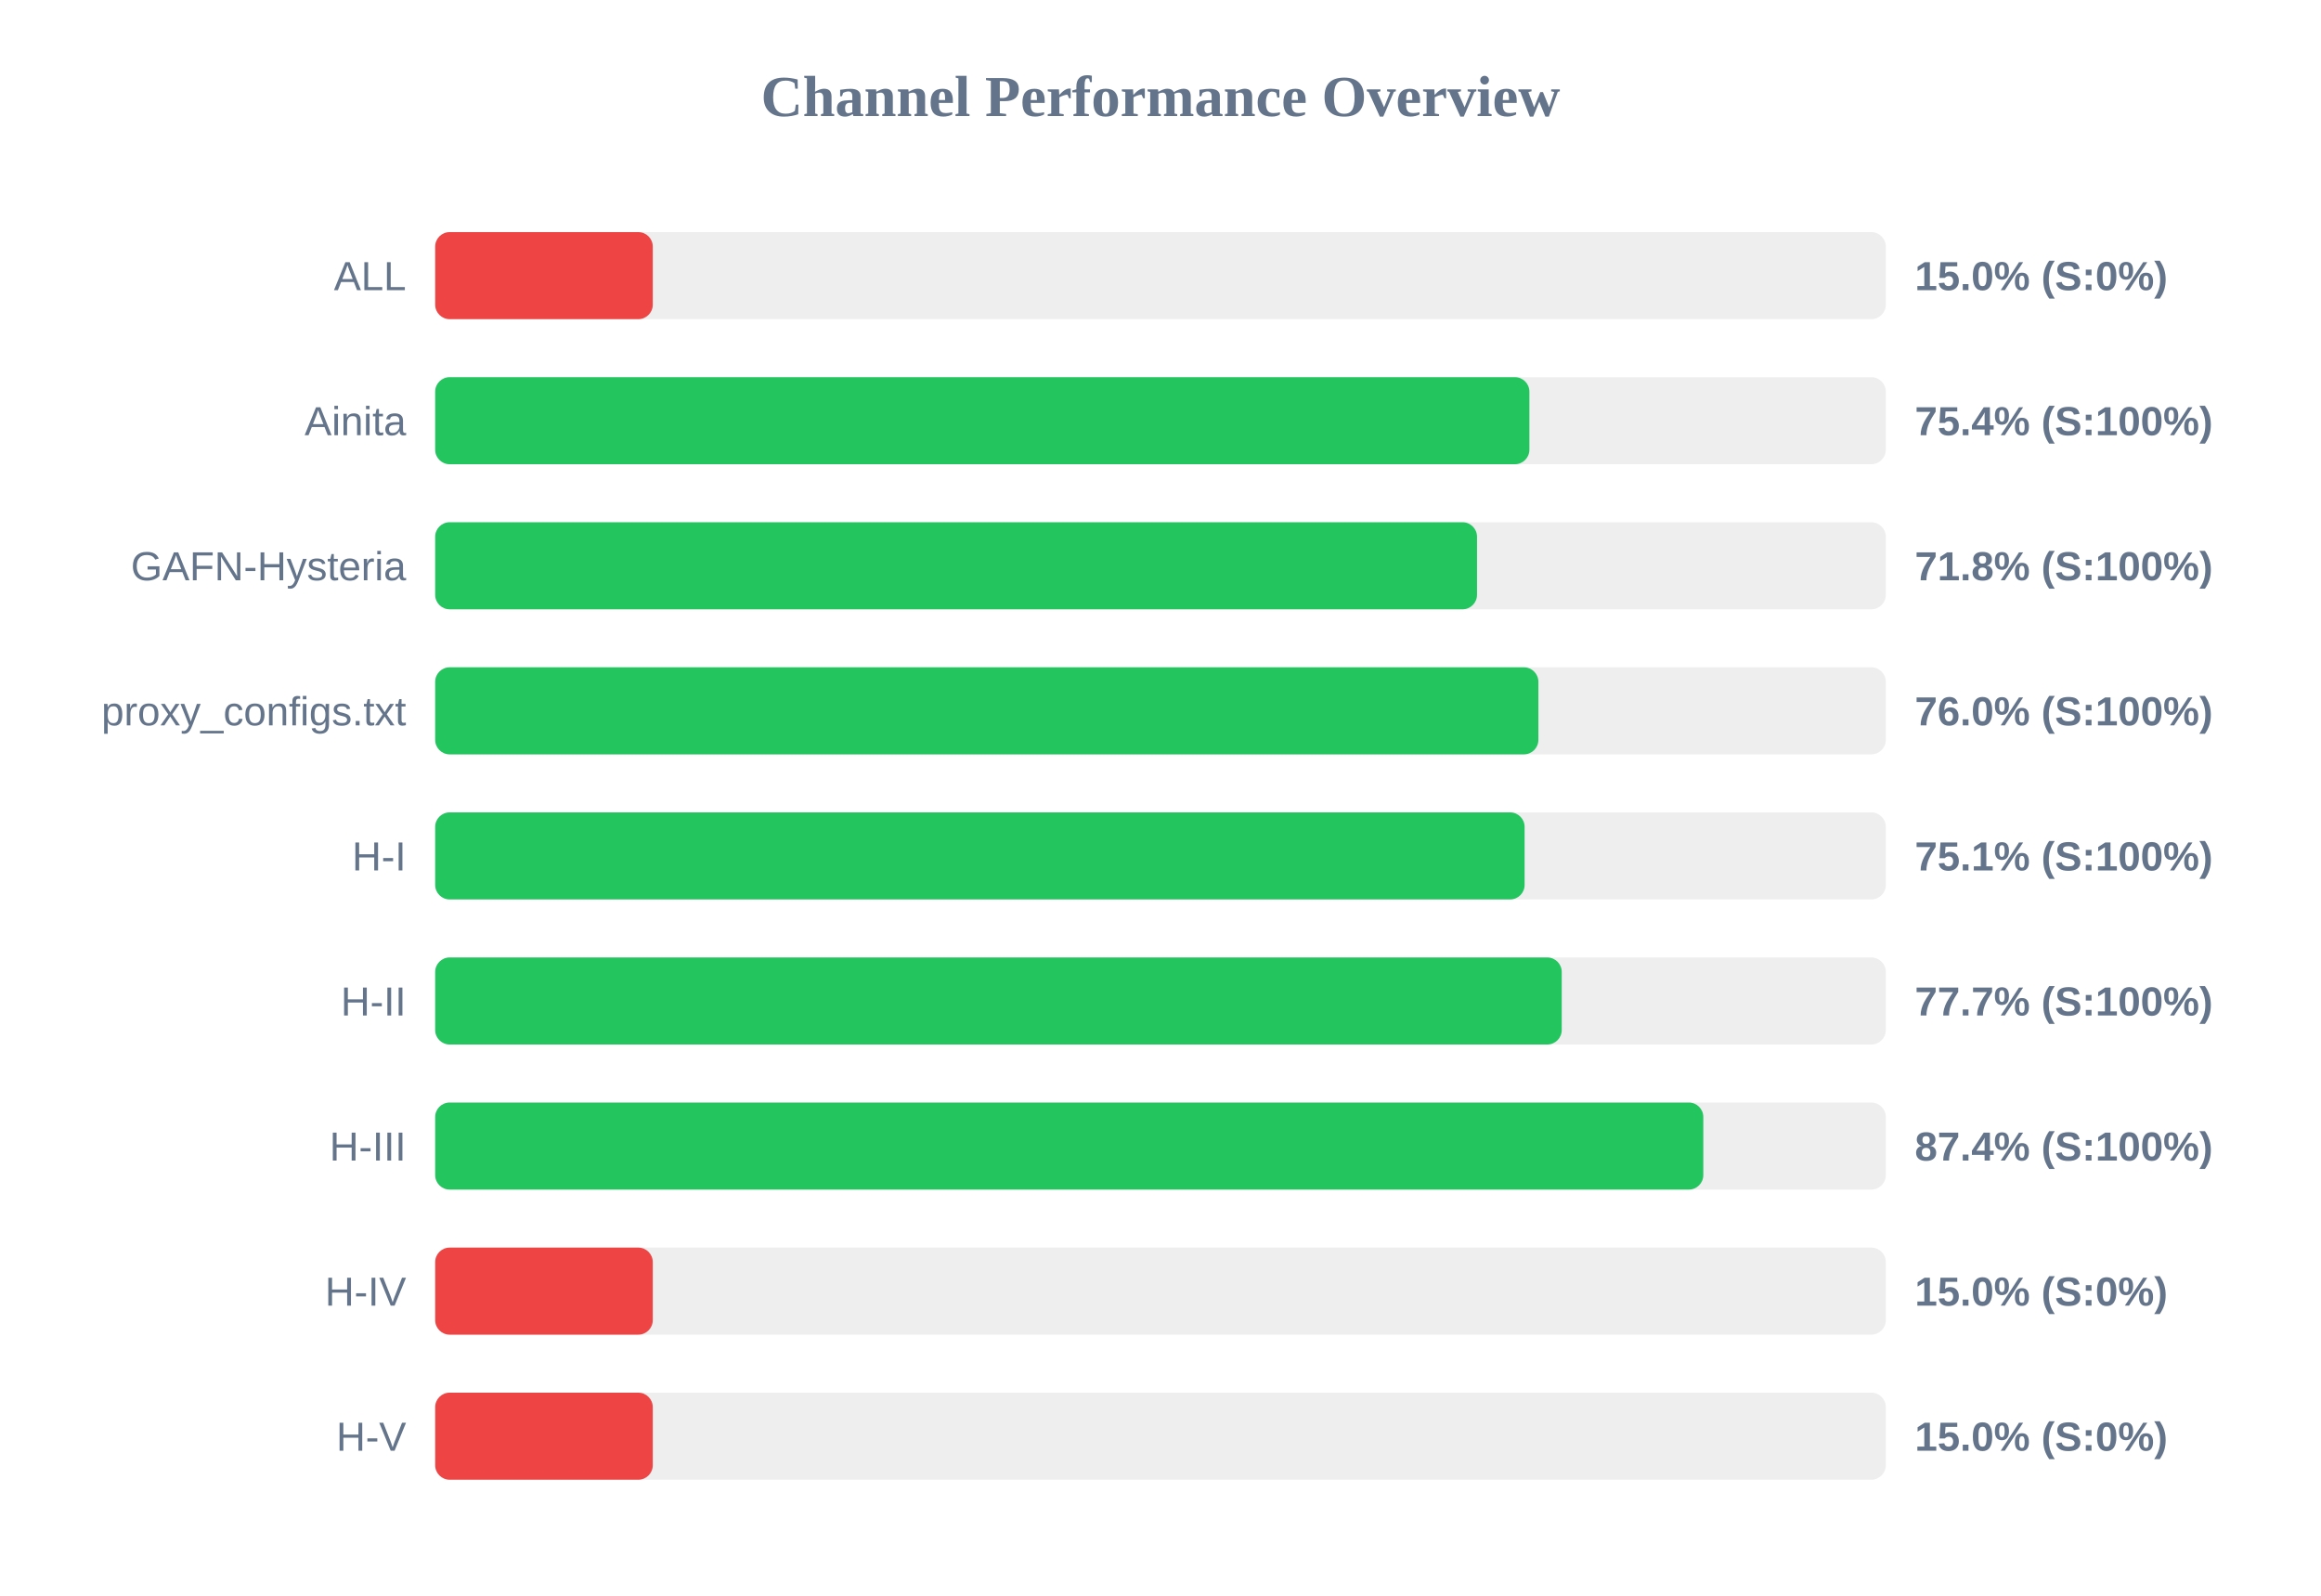
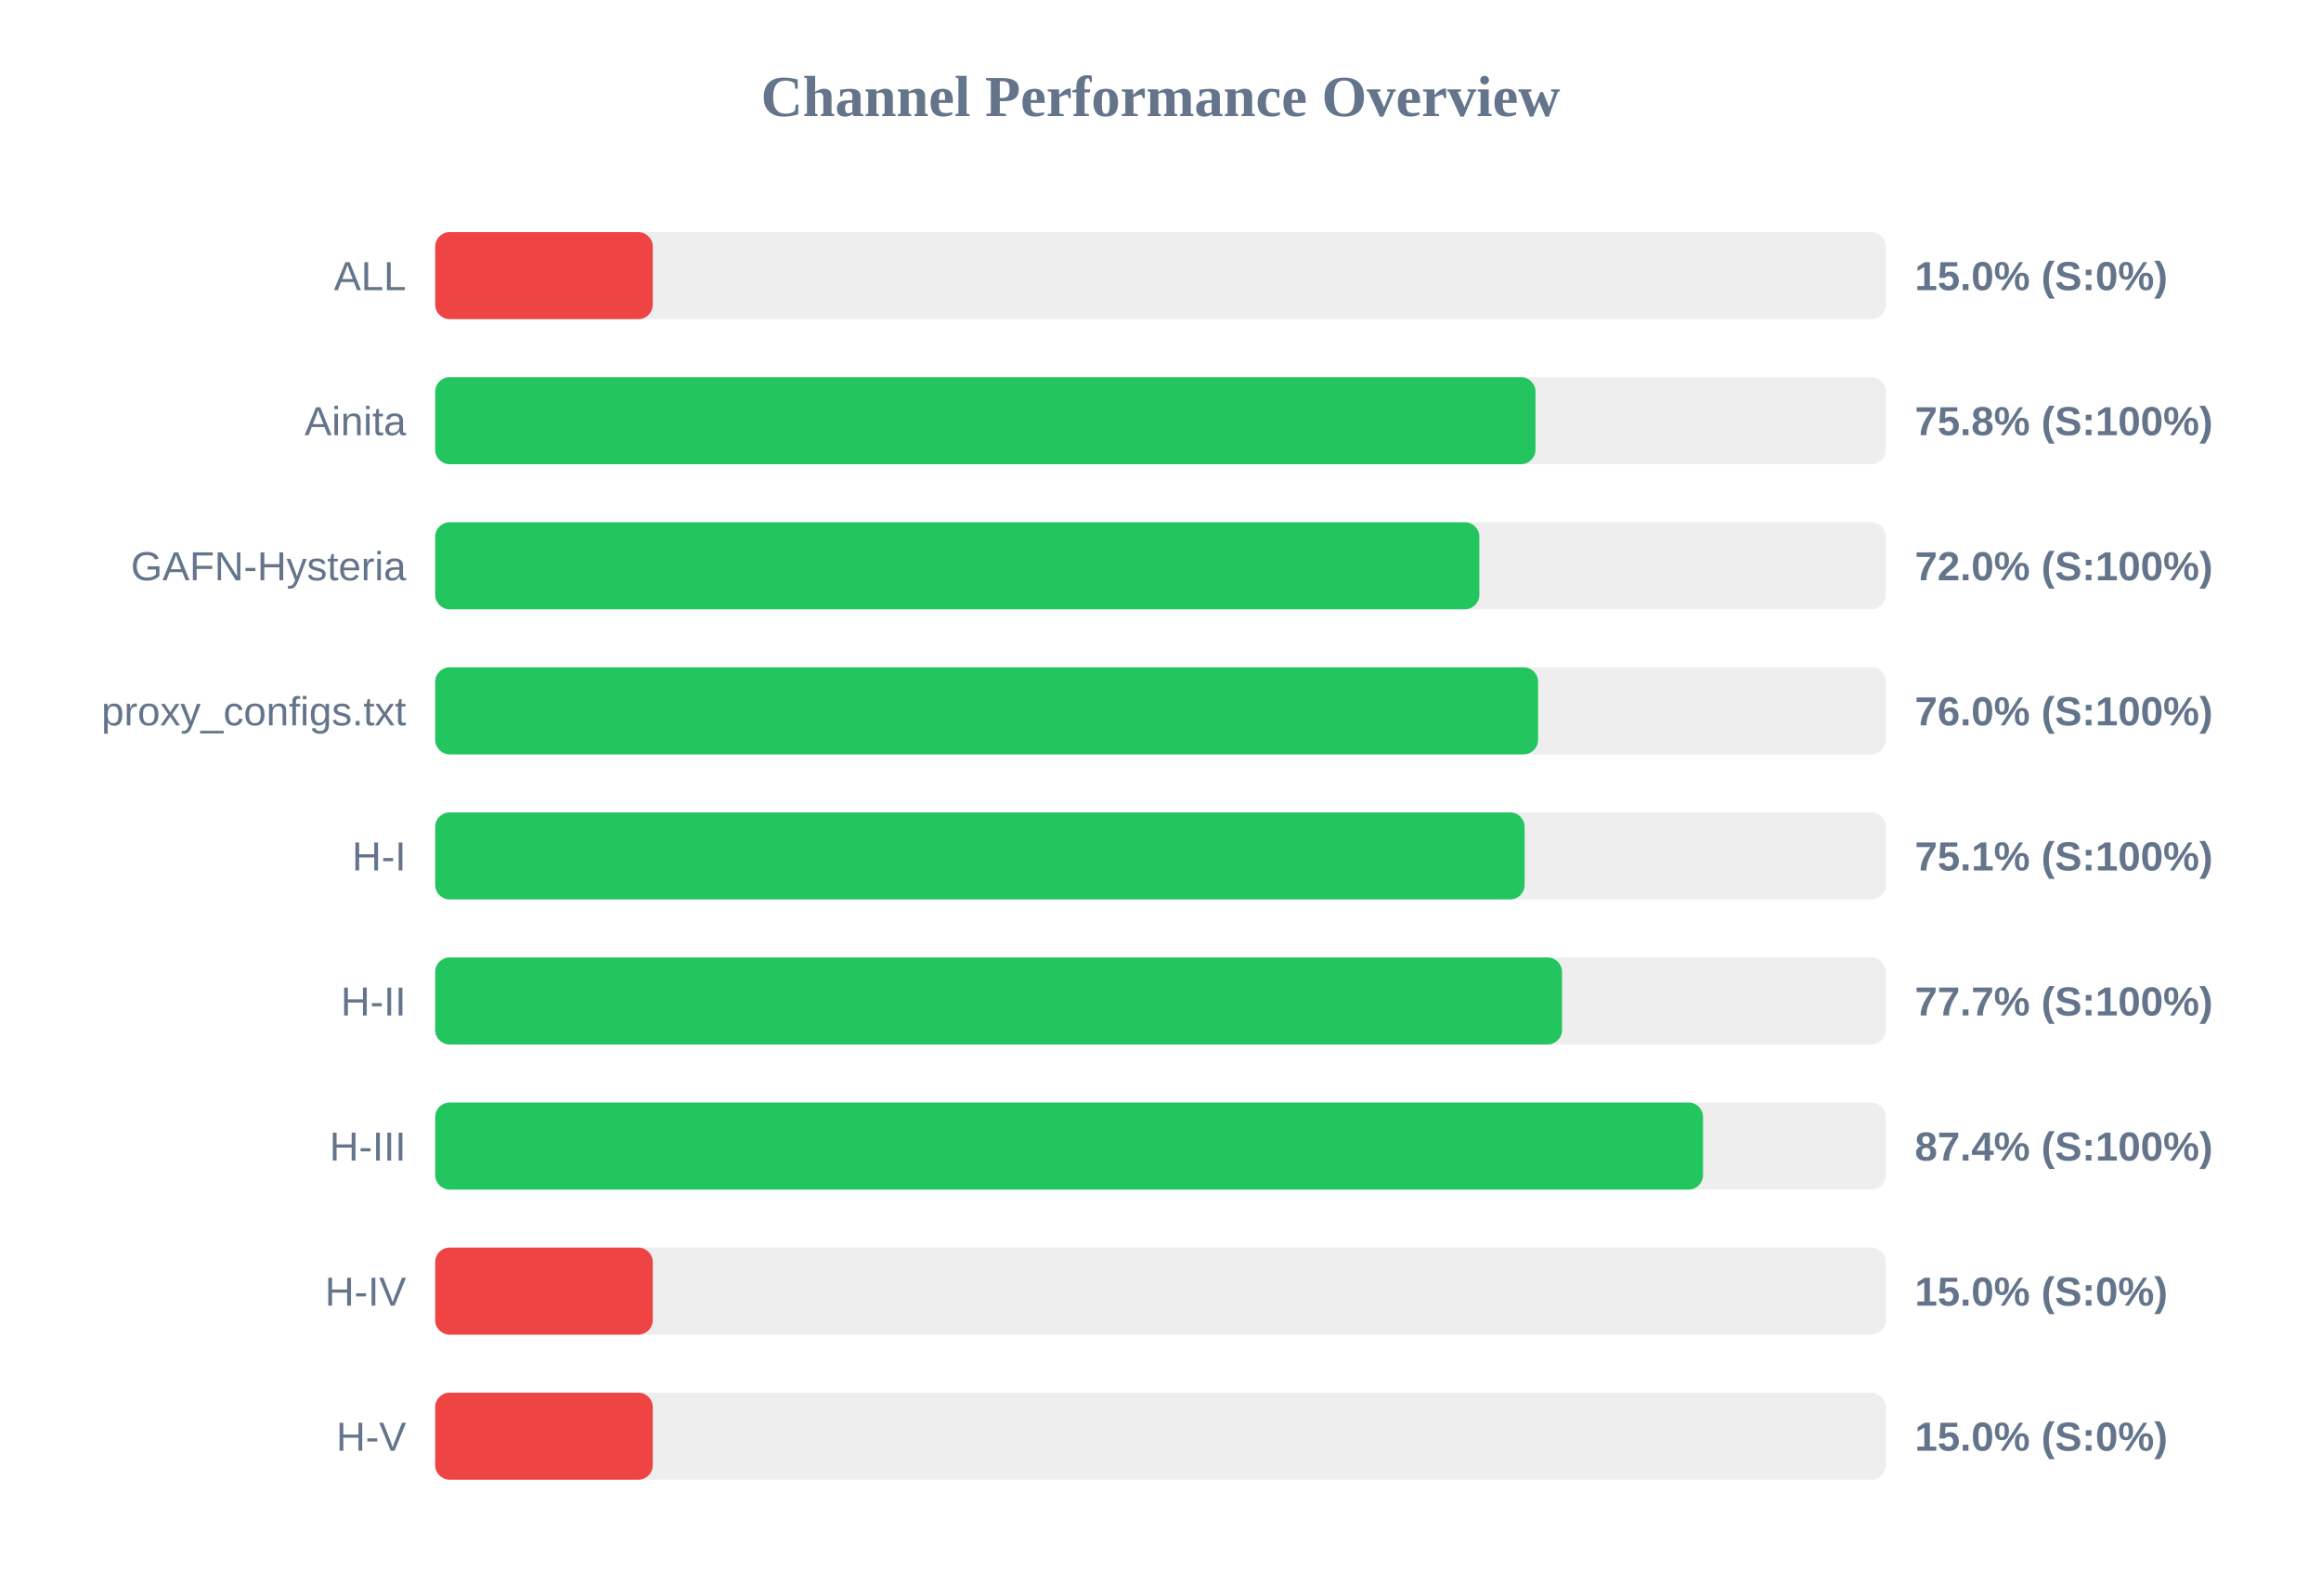
<svg xmlns="http://www.w3.org/2000/svg" width="800" height="550" version="1.1">
  <style>
        .row { font: 14px Arial; fill: #64748b; }
        .score { font: bold 14px Arial; fill: #64748b; }
    </style>
  <text x="400" y="40" text-anchor="middle" font-size="20px" font-weight="bold" fill="#64748b">Channel Performance Overview</text>
  <rect x="150" y="80" width="500" height="30" fill="#eee" rx="5" />
  <rect x="150" y="80" width="75.0" height="30" fill="#ef4444" rx="5" />
  <text x="140" y="100" text-anchor="end" class="row">ALL</text>
  <text x="660" y="100" text-anchor="start" class="score">15.0% (S:0%)</text>
  <rect x="150" y="130" width="500" height="30" fill="#eee" rx="5" />
-   <rect x="150" y="130" width="377.15" height="30" fill="#22c55e" rx="5" />
+   <rect x="150" y="130" width="379.25" height="30" fill="#22c55e" rx="5" />
  <text x="140" y="150" text-anchor="end" class="row">Ainita</text>
-   <text x="660" y="150" text-anchor="start" class="score">75.4% (S:100%)</text>
+   <text x="660" y="150" text-anchor="start" class="score">75.8% (S:100%)</text>
  <rect x="150" y="180" width="500" height="30" fill="#eee" rx="5" />
-   <rect x="150" y="180" width="359.1" height="30" fill="#22c55e" rx="5" />
+   <rect x="150" y="180" width="359.9" height="30" fill="#22c55e" rx="5" />
  <text x="140" y="200" text-anchor="end" class="row">GAFN-Hysteria</text>
-   <text x="660" y="200" text-anchor="start" class="score">71.8% (S:100%)</text>
+   <text x="660" y="200" text-anchor="start" class="score">72.0% (S:100%)</text>
  <rect x="150" y="230" width="500" height="30" fill="#eee" rx="5" />
-   <rect x="150" y="230" width="380.25" height="30" fill="#22c55e" rx="5" />
+   <rect x="150" y="230" width="380.15" height="30" fill="#22c55e" rx="5" />
  <text x="140" y="250" text-anchor="end" class="row">proxy_configs.txt</text>
  <text x="660" y="250" text-anchor="start" class="score">76.0% (S:100%)</text>
  <rect x="150" y="280" width="500" height="30" fill="#eee" rx="5" />
  <rect x="150" y="280" width="375.5" height="30" fill="#22c55e" rx="5" />
  <text x="140" y="300" text-anchor="end" class="row">H-I</text>
  <text x="660" y="300" text-anchor="start" class="score">75.1% (S:100%)</text>
  <rect x="150" y="330" width="500" height="30" fill="#eee" rx="5" />
-   <rect x="150" y="330" width="388.3" height="30" fill="#22c55e" rx="5" />
+   <rect x="150" y="330" width="388.4" height="30" fill="#22c55e" rx="5" />
  <text x="140" y="350" text-anchor="end" class="row">H-II</text>
  <text x="660" y="350" text-anchor="start" class="score">77.7% (S:100%)</text>
  <rect x="150" y="380" width="500" height="30" fill="#eee" rx="5" />
-   <rect x="150" y="380" width="437.1" height="30" fill="#22c55e" rx="5" />
+   <rect x="150" y="380" width="437.0" height="30" fill="#22c55e" rx="5" />
  <text x="140" y="400" text-anchor="end" class="row">H-III</text>
  <text x="660" y="400" text-anchor="start" class="score">87.4% (S:100%)</text>
  <rect x="150" y="430" width="500" height="30" fill="#eee" rx="5" />
  <rect x="150" y="430" width="75.0" height="30" fill="#ef4444" rx="5" />
  <text x="140" y="450" text-anchor="end" class="row">H-IV</text>
  <text x="660" y="450" text-anchor="start" class="score">15.0% (S:0%)</text>
  <rect x="150" y="480" width="500" height="30" fill="#eee" rx="5" />
  <rect x="150" y="480" width="75.0" height="30" fill="#ef4444" rx="5" />
  <text x="140" y="500" text-anchor="end" class="row">H-V</text>
  <text x="660" y="500" text-anchor="start" class="score">15.0% (S:0%)</text>
</svg>
